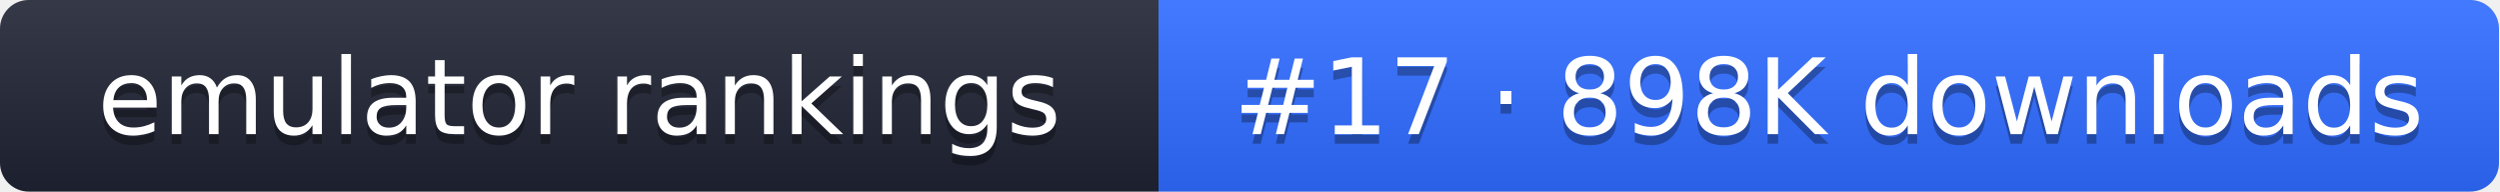
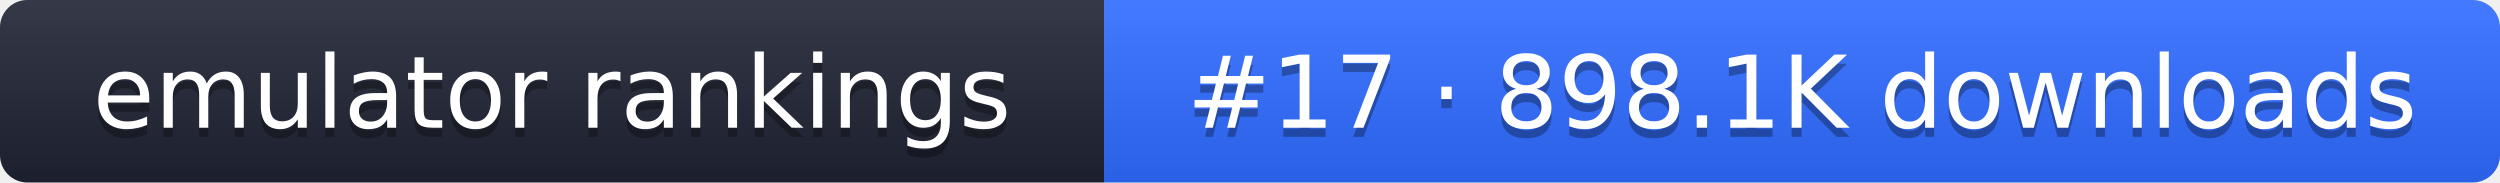
- <svg xmlns="http://www.w3.org/2000/svg" width="261" height="20" role="img" aria-label="emulator rankings: #17 · 898K downloads">
+ <svg xmlns="http://www.w3.org/2000/svg" width="274" height="20" role="img" aria-label="emulator rankings: #17 · 898.1K downloads">
  <linearGradient id="g" x2="0" y2="100%">
    <stop offset="0" stop-color="#fff" stop-opacity=".1" />
    <stop offset="1" stop-opacity=".1" />
  </linearGradient>
  <clipPath id="r">
-     <rect width="261" height="20" rx="3" fill="#fff" />
+     <rect width="274" height="20" rx="3" fill="#fff" />
  </clipPath>
  <g clip-path="url(#r)">
    <rect width="121" height="20" fill="#1f2433" />
-     <rect x="121" width="140" height="20" fill="#2f6bff" />
-     <rect width="261" height="20" fill="url(#g)" />
+     <rect x="121" width="153" height="20" fill="#2f6bff" />
+     <rect width="274" height="20" fill="url(#g)" />
  </g>
  <g fill="#fff" text-anchor="middle" font-family="Verdana,DejaVu Sans,sans-serif" font-size="11">
    <text x="60.5" y="15" fill="#010101" fill-opacity=".3">emulator rankings</text>
    <text x="60.5" y="14">emulator rankings</text>
-     <text x="191" y="15" fill="#010101" fill-opacity=".3">#17 · 898K downloads</text>
-     <text x="191" y="14">#17 · 898K downloads</text>
+     <text x="197.5" y="15" fill="#010101" fill-opacity=".3">#17 · 898.1K downloads</text>
+     <text x="197.5" y="14">#17 · 898.1K downloads</text>
  </g>
</svg>
